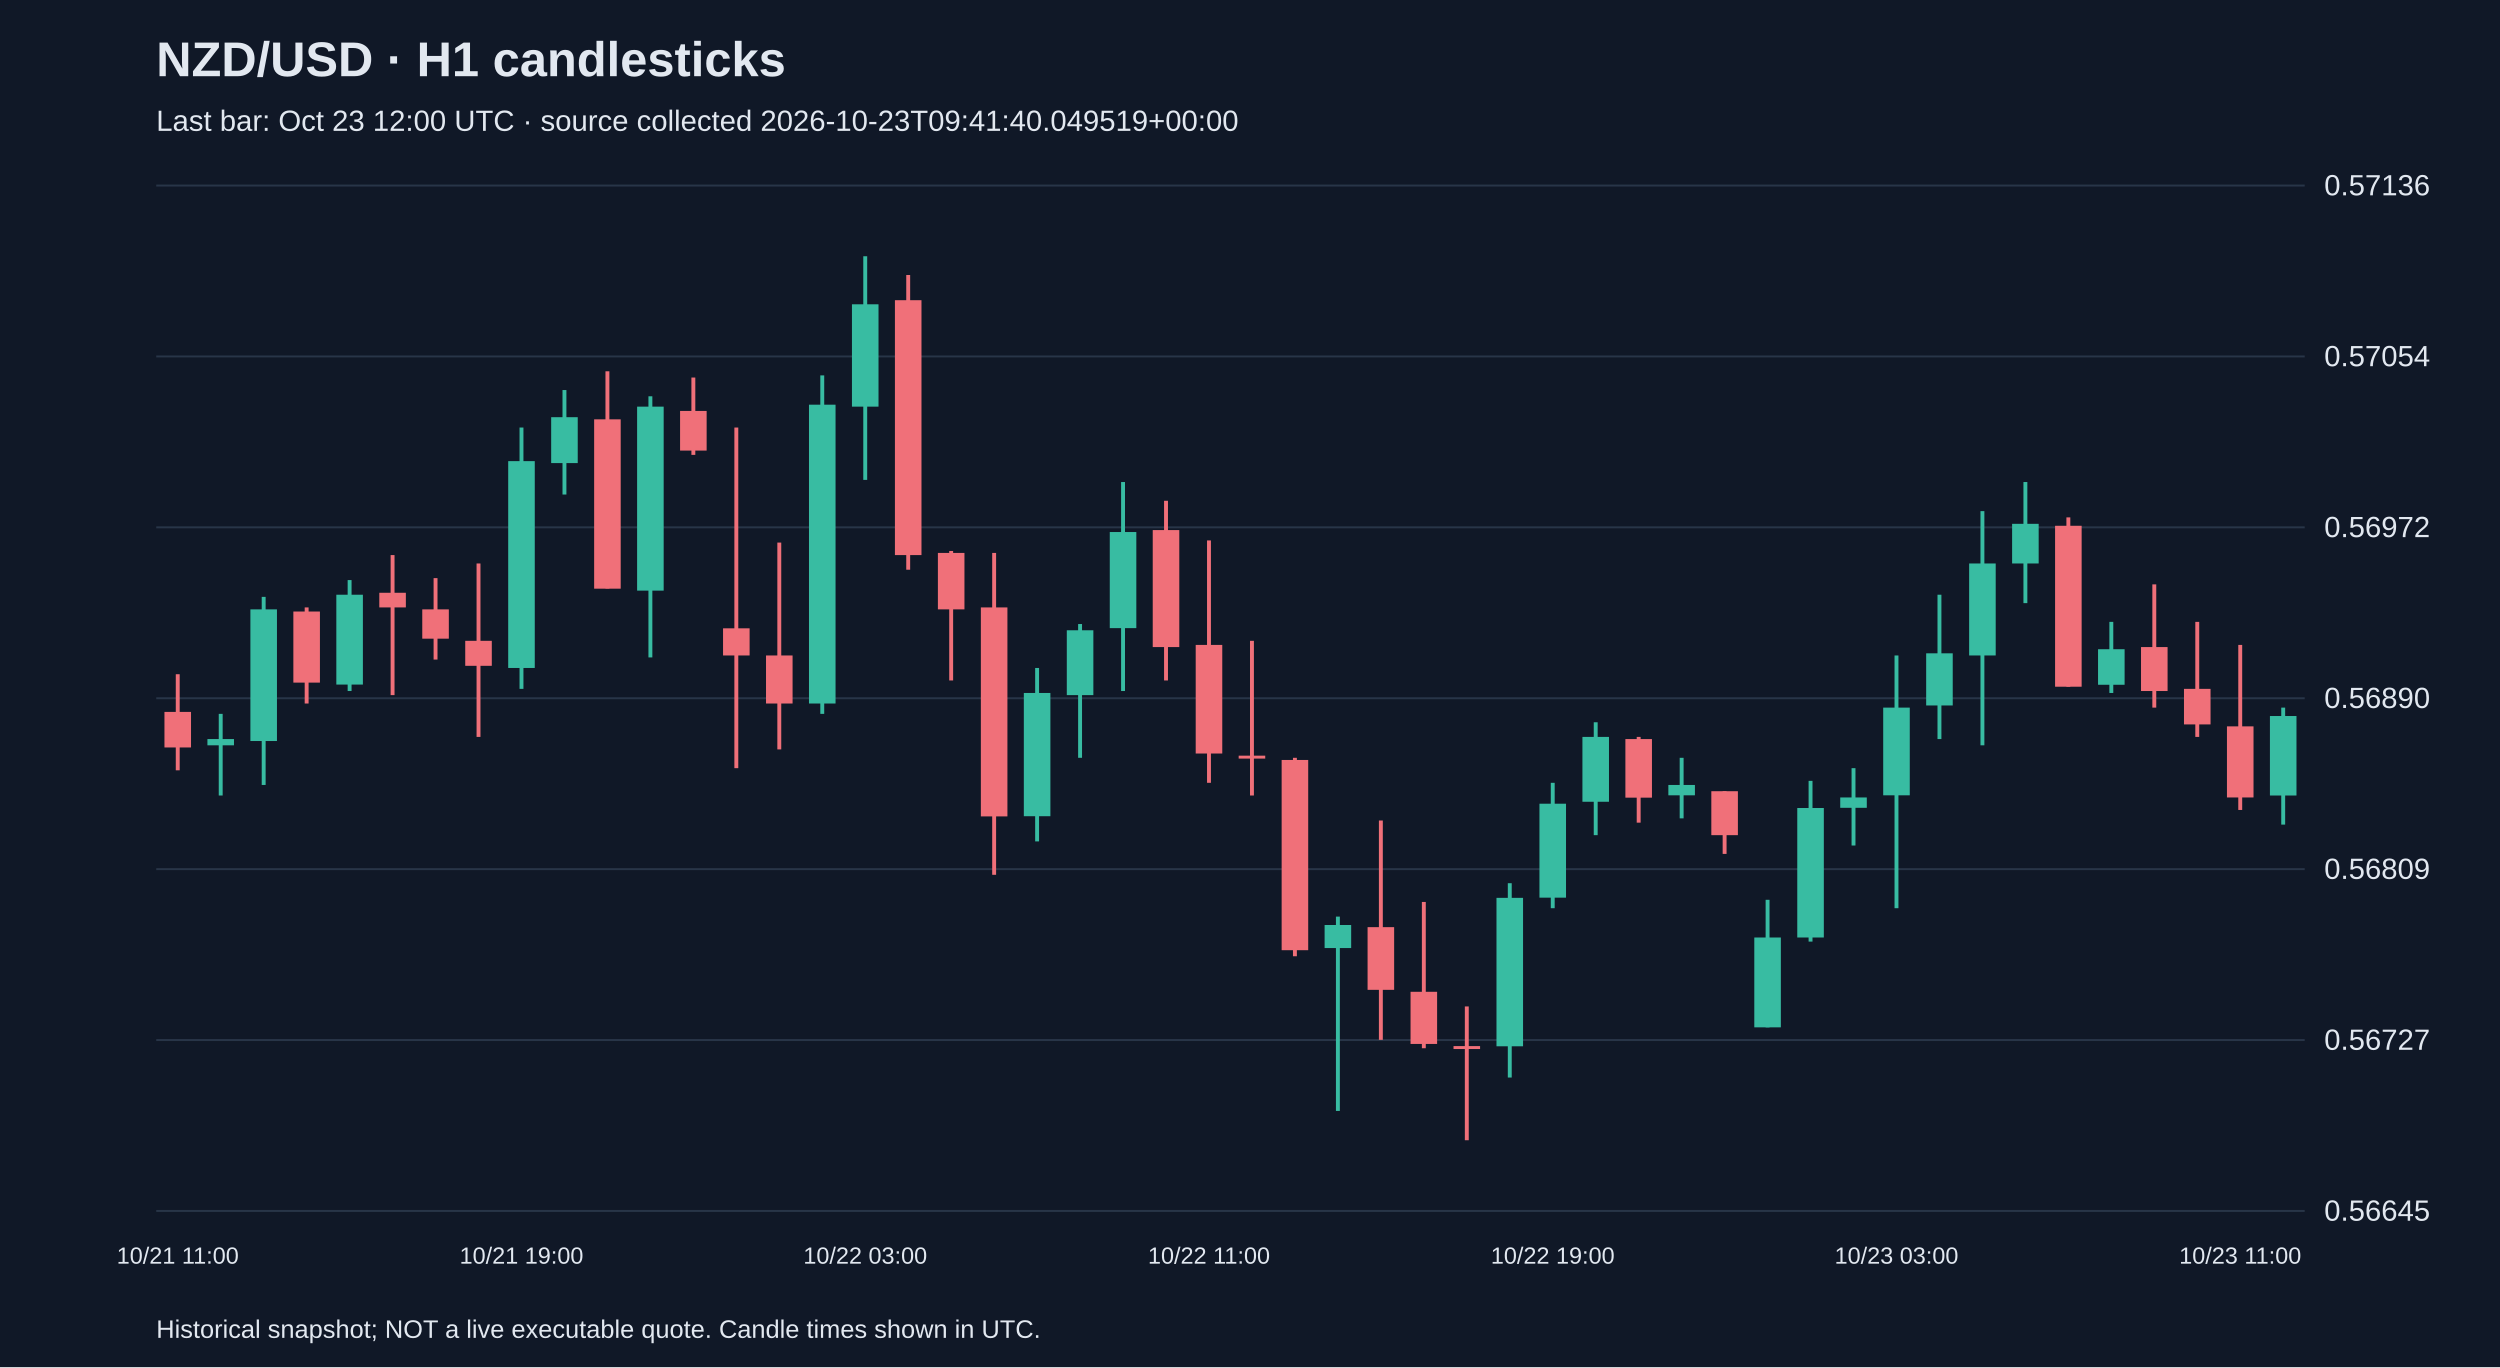
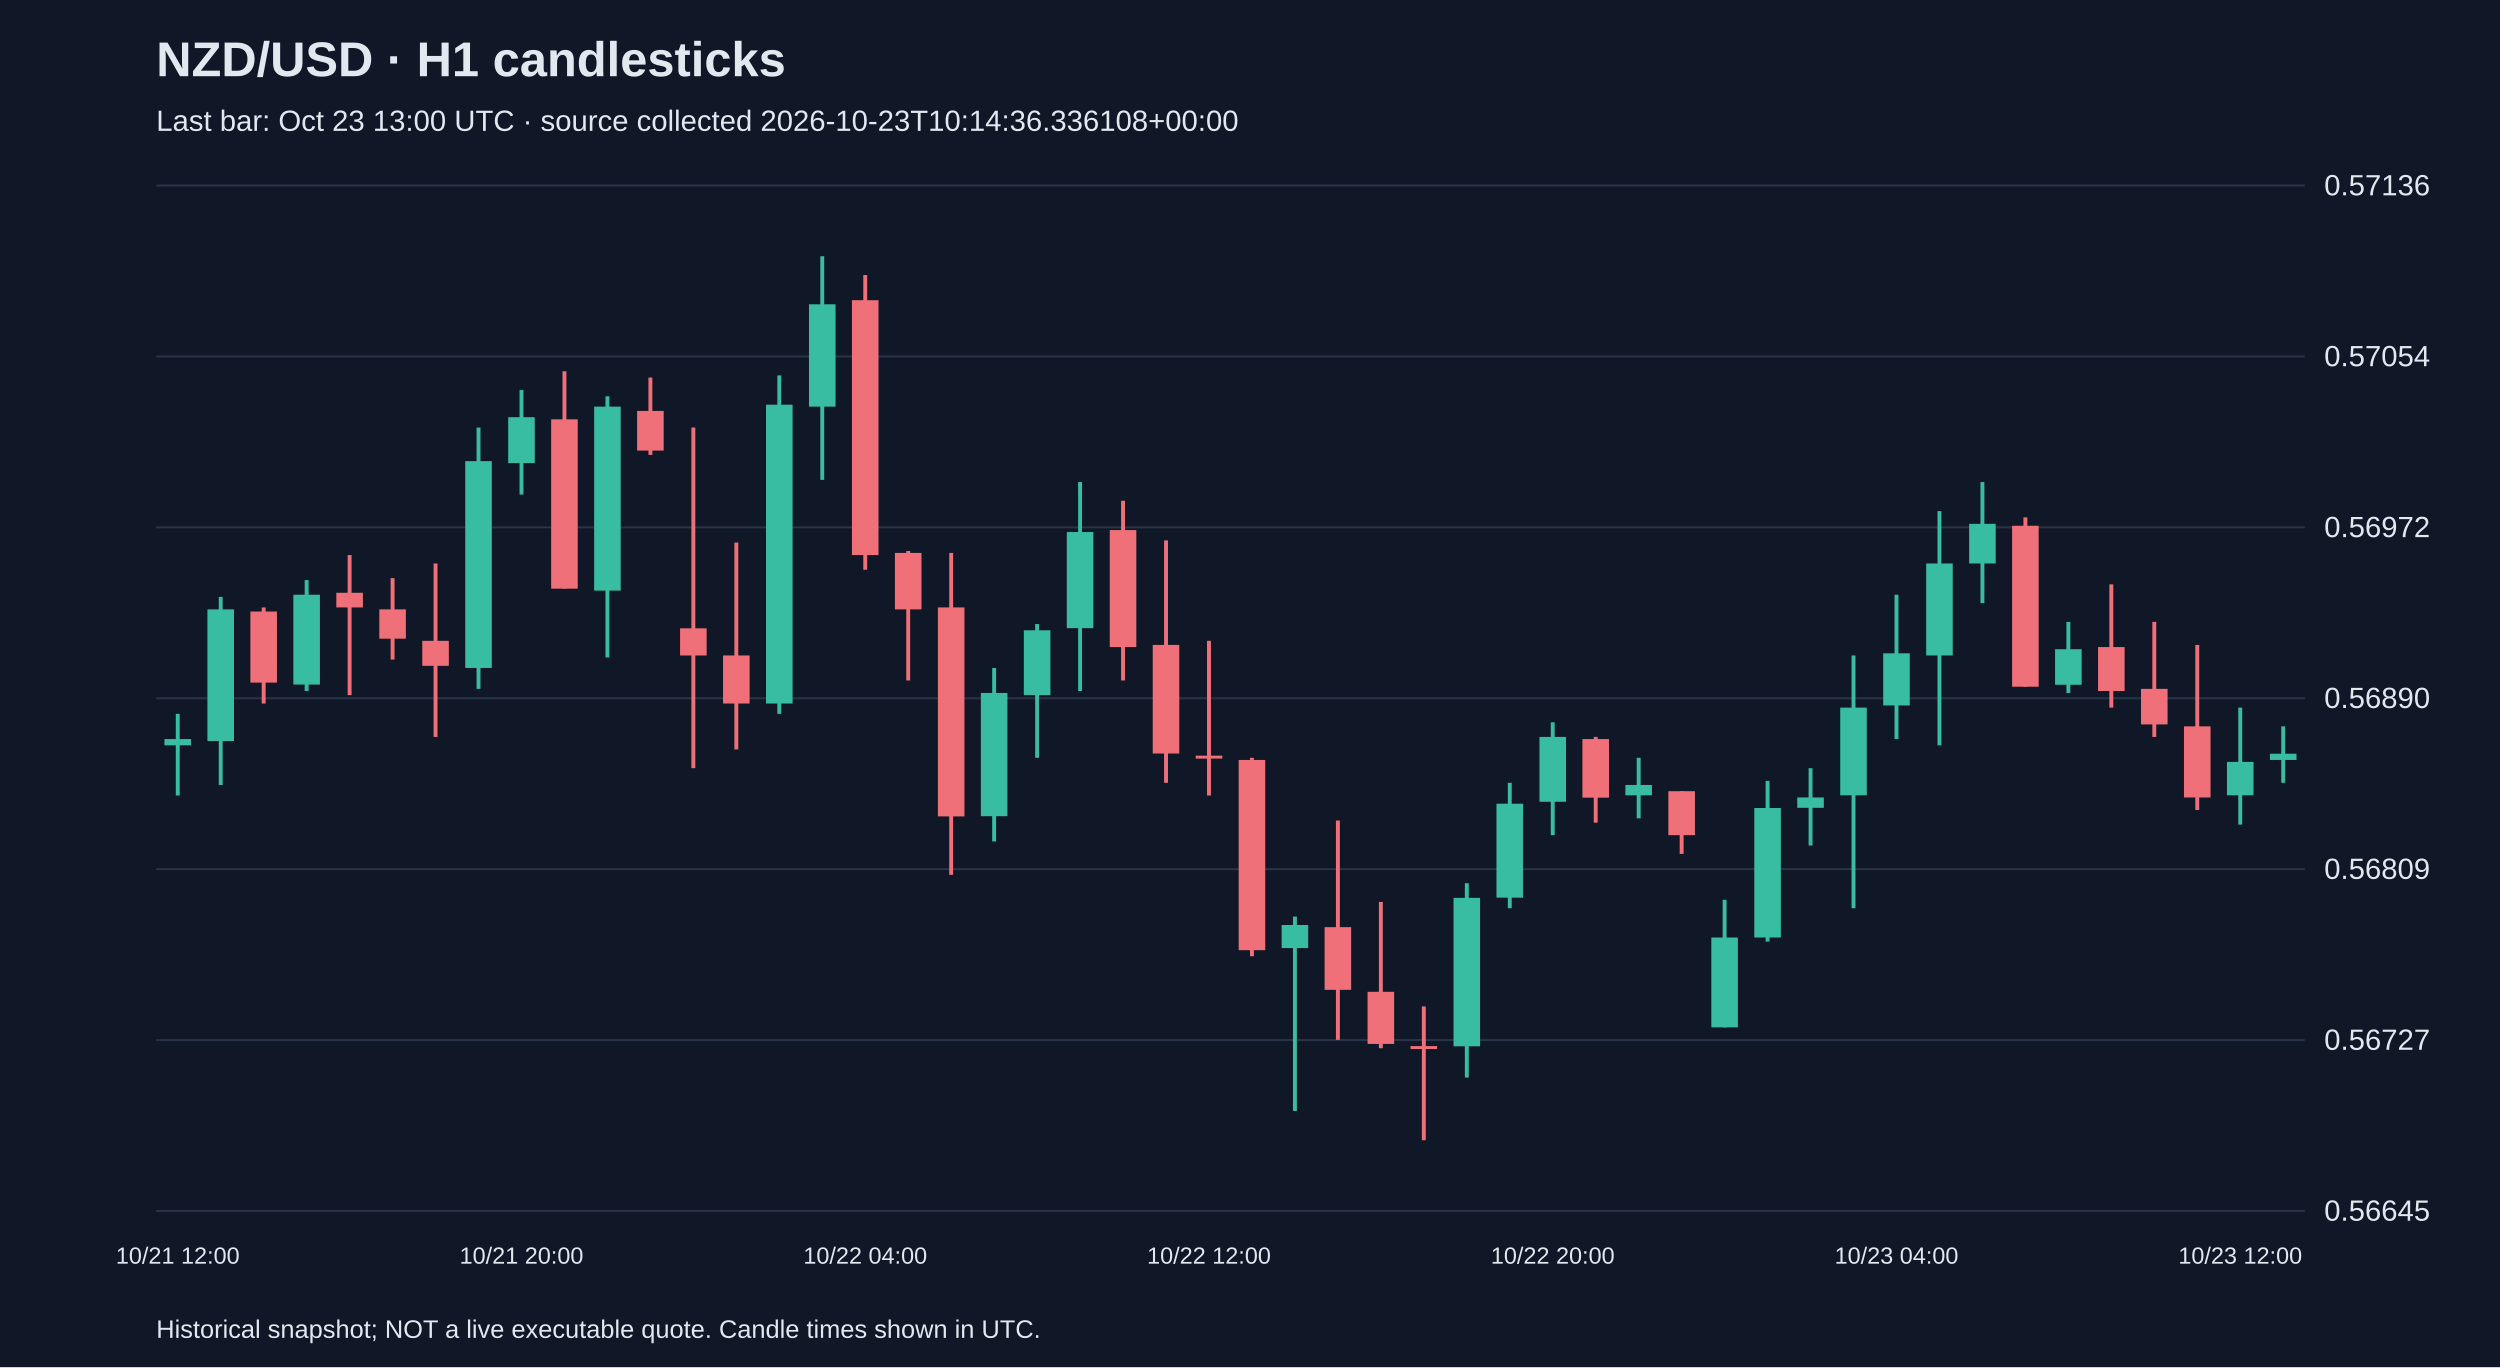
<svg xmlns="http://www.w3.org/2000/svg" viewBox="0 0 1280 700">
  <rect width="100%" height="100%" fill="#101827" />
  <style>text{font-family:Arial,sans-serif;fill:#e2e8f0}</style>
  <text x="80" y="39" font-size="25" font-weight="bold">NZD/USD · H1 candlesticks</text>
-   <text x="80" y="67" font-size="15" fill="#a6b1c5">Last bar: Oct 23 12:00 UTC · source collected 2026-10-23T09:41:40.049519+00:00</text>
+   <text x="80" y="67" font-size="15" fill="#a6b1c5">Last bar: Oct 23 13:00 UTC · source collected 2026-10-23T10:14:36.336108+00:00</text>
  <line x1="80" y1="620.0" x2="1180" y2="620.0" stroke="#283548" />
  <text x="1190" y="625.0" font-size="15">0.56645</text>
  <line x1="80" y1="532.5" x2="1180" y2="532.5" stroke="#283548" />
  <text x="1190" y="537.5" font-size="15">0.56727</text>
  <line x1="80" y1="445.0" x2="1180" y2="445.0" stroke="#283548" />
  <text x="1190" y="450.0" font-size="15">0.56809</text>
  <line x1="80" y1="357.5" x2="1180" y2="357.5" stroke="#283548" />
  <text x="1190" y="362.5" font-size="15">0.56890</text>
  <line x1="80" y1="270.0" x2="1180" y2="270.0" stroke="#283548" />
  <text x="1190" y="275.0" font-size="15">0.56972</text>
  <line x1="80" y1="182.5" x2="1180" y2="182.5" stroke="#283548" />
  <text x="1190" y="187.5" font-size="15">0.57054</text>
  <line x1="80" y1="95.0" x2="1180" y2="95.0" stroke="#283548" />
  <text x="1190" y="100.0" font-size="15">0.57136</text>
-   <line x1="91.0" y1="345.2" x2="91.0" y2="394.4" stroke="#f07079" stroke-width="2" />
-   <rect x="84.2" y="364.5" width="13.6" height="18.2" fill="#f07079" />
-   <text x="91.0" y="647" text-anchor="middle" font-size="12">10/21 11:00</text>
-   <line x1="113.0" y1="365.5" x2="113.0" y2="407.3" stroke="#38bca2" stroke-width="2" />
-   <rect x="106.2" y="378.4" width="13.6" height="3.2" fill="#38bca2" />
-   <line x1="135.0" y1="305.6" x2="135.0" y2="401.9" stroke="#38bca2" stroke-width="2" />
-   <rect x="128.2" y="312.0" width="13.6" height="67.4" fill="#38bca2" />
-   <line x1="157.0" y1="311.0" x2="157.0" y2="360.2" stroke="#f07079" stroke-width="2" />
-   <rect x="150.2" y="313.1" width="13.6" height="36.4" fill="#f07079" />
-   <line x1="179.0" y1="297.0" x2="179.0" y2="353.8" stroke="#38bca2" stroke-width="2" />
-   <rect x="172.2" y="304.5" width="13.6" height="46.0" fill="#38bca2" />
-   <line x1="201.0" y1="284.2" x2="201.0" y2="355.9" stroke="#f07079" stroke-width="2" />
-   <rect x="194.2" y="303.5" width="13.6" height="7.5" fill="#f07079" />
-   <line x1="223.0" y1="296.0" x2="223.0" y2="337.7" stroke="#f07079" stroke-width="2" />
-   <rect x="216.2" y="312.0" width="13.6" height="15.0" fill="#f07079" />
-   <line x1="245.0" y1="288.5" x2="245.0" y2="377.3" stroke="#f07079" stroke-width="2" />
-   <rect x="238.2" y="328.1" width="13.6" height="12.8" fill="#f07079" />
-   <line x1="267.0" y1="218.9" x2="267.0" y2="352.7" stroke="#38bca2" stroke-width="2" />
-   <rect x="260.2" y="236.1" width="13.6" height="105.9" fill="#38bca2" />
-   <text x="267.0" y="647" text-anchor="middle" font-size="12">10/21 19:00</text>
-   <line x1="289.0" y1="199.7" x2="289.0" y2="253.2" stroke="#38bca2" stroke-width="2" />
-   <rect x="282.2" y="213.6" width="13.6" height="23.5" fill="#38bca2" />
-   <line x1="311.0" y1="190.1" x2="311.0" y2="301.3" stroke="#f07079" stroke-width="2" />
-   <rect x="304.2" y="214.7" width="13.6" height="86.7" fill="#f07079" />
-   <line x1="333.0" y1="202.9" x2="333.0" y2="336.6" stroke="#38bca2" stroke-width="2" />
-   <rect x="326.2" y="208.2" width="13.6" height="94.2" fill="#38bca2" />
-   <line x1="355.0" y1="193.3" x2="355.0" y2="232.9" stroke="#f07079" stroke-width="2" />
-   <rect x="348.2" y="210.4" width="13.6" height="20.3" fill="#f07079" />
-   <line x1="377.0" y1="218.9" x2="377.0" y2="393.3" stroke="#f07079" stroke-width="2" />
-   <rect x="370.2" y="321.7" width="13.6" height="13.9" fill="#f07079" />
-   <line x1="399.0" y1="277.8" x2="399.0" y2="383.7" stroke="#f07079" stroke-width="2" />
-   <rect x="392.2" y="335.6" width="13.6" height="24.6" fill="#f07079" />
-   <line x1="421.0" y1="192.2" x2="421.0" y2="365.5" stroke="#38bca2" stroke-width="2" />
-   <rect x="414.2" y="207.2" width="13.6" height="153.0" fill="#38bca2" />
-   <line x1="443.0" y1="131.2" x2="443.0" y2="245.7" stroke="#38bca2" stroke-width="2" />
-   <rect x="436.2" y="155.8" width="13.6" height="52.4" fill="#38bca2" />
-   <text x="443.0" y="647" text-anchor="middle" font-size="12">10/22 03:00</text>
-   <line x1="465.0" y1="140.8" x2="465.0" y2="291.7" stroke="#f07079" stroke-width="2" />
-   <rect x="458.2" y="153.7" width="13.6" height="130.5" fill="#f07079" />
-   <line x1="487.0" y1="282.1" x2="487.0" y2="348.4" stroke="#f07079" stroke-width="2" />
-   <rect x="480.2" y="283.1" width="13.6" height="28.9" fill="#f07079" />
-   <line x1="509.0" y1="283.1" x2="509.0" y2="447.9" stroke="#f07079" stroke-width="2" />
-   <rect x="502.2" y="311.0" width="13.6" height="107.0" fill="#f07079" />
-   <line x1="531.0" y1="342.0" x2="531.0" y2="430.8" stroke="#38bca2" stroke-width="2" />
-   <rect x="524.2" y="354.8" width="13.6" height="63.1" fill="#38bca2" />
-   <line x1="553.0" y1="319.5" x2="553.0" y2="388.0" stroke="#38bca2" stroke-width="2" />
-   <rect x="546.2" y="322.7" width="13.6" height="33.2" fill="#38bca2" />
-   <line x1="575.0" y1="246.8" x2="575.0" y2="353.8" stroke="#38bca2" stroke-width="2" />
-   <rect x="568.2" y="272.4" width="13.6" height="49.2" fill="#38bca2" />
-   <line x1="597.0" y1="256.4" x2="597.0" y2="348.4" stroke="#f07079" stroke-width="2" />
-   <rect x="590.2" y="271.4" width="13.6" height="59.9" fill="#f07079" />
-   <line x1="619.0" y1="276.7" x2="619.0" y2="400.8" stroke="#f07079" stroke-width="2" />
-   <rect x="612.2" y="330.2" width="13.6" height="55.6" fill="#f07079" />
-   <text x="619.0" y="647" text-anchor="middle" font-size="12">10/22 11:00</text>
-   <line x1="641.0" y1="328.1" x2="641.0" y2="407.3" stroke="#f07079" stroke-width="2" />
-   <rect x="634.2" y="386.9" width="13.6" height="1.5" fill="#f07079" />
-   <line x1="663.0" y1="388.0" x2="663.0" y2="489.6" stroke="#f07079" stroke-width="2" />
-   <rect x="656.2" y="389.1" width="13.6" height="97.4" fill="#f07079" />
-   <line x1="685.0" y1="469.3" x2="685.0" y2="568.8" stroke="#38bca2" stroke-width="2" />
-   <rect x="678.2" y="473.6" width="13.6" height="11.8" fill="#38bca2" />
-   <line x1="707.0" y1="420.1" x2="707.0" y2="532.4" stroke="#f07079" stroke-width="2" />
-   <rect x="700.2" y="474.7" width="13.6" height="32.1" fill="#f07079" />
-   <line x1="729.0" y1="461.8" x2="729.0" y2="536.7" stroke="#f07079" stroke-width="2" />
-   <rect x="722.2" y="507.8" width="13.6" height="26.7" fill="#f07079" />
-   <line x1="751.0" y1="515.3" x2="751.0" y2="583.8" stroke="#f07079" stroke-width="2" />
-   <rect x="744.2" y="535.6" width="13.6" height="1.5" fill="#f07079" />
-   <line x1="773.0" y1="452.2" x2="773.0" y2="551.7" stroke="#38bca2" stroke-width="2" />
-   <rect x="766.2" y="459.7" width="13.6" height="76.0" fill="#38bca2" />
-   <line x1="795.0" y1="400.8" x2="795.0" y2="465.0" stroke="#38bca2" stroke-width="2" />
-   <rect x="788.2" y="411.5" width="13.6" height="48.1" fill="#38bca2" />
-   <text x="795.0" y="647" text-anchor="middle" font-size="12">10/22 19:00</text>
-   <line x1="817.0" y1="369.8" x2="817.0" y2="427.6" stroke="#38bca2" stroke-width="2" />
-   <rect x="810.2" y="377.3" width="13.6" height="33.2" fill="#38bca2" />
-   <line x1="839.0" y1="377.3" x2="839.0" y2="421.2" stroke="#f07079" stroke-width="2" />
-   <rect x="832.2" y="378.4" width="13.6" height="30.0" fill="#f07079" />
-   <line x1="861.0" y1="388.0" x2="861.0" y2="419.0" stroke="#38bca2" stroke-width="2" />
-   <rect x="854.2" y="401.9" width="13.6" height="5.3" fill="#38bca2" />
-   <line x1="883.0" y1="405.1" x2="883.0" y2="437.2" stroke="#f07079" stroke-width="2" />
-   <rect x="876.2" y="405.1" width="13.6" height="22.5" fill="#f07079" />
-   <line x1="905.0" y1="460.7" x2="905.0" y2="526.0" stroke="#38bca2" stroke-width="2" />
-   <rect x="898.2" y="480.0" width="13.6" height="46.0" fill="#38bca2" />
-   <line x1="927.0" y1="399.8" x2="927.0" y2="482.1" stroke="#38bca2" stroke-width="2" />
-   <rect x="920.2" y="413.7" width="13.6" height="66.3" fill="#38bca2" />
-   <line x1="949.0" y1="393.3" x2="949.0" y2="432.9" stroke="#38bca2" stroke-width="2" />
-   <rect x="942.2" y="408.3" width="13.6" height="5.3" fill="#38bca2" />
-   <line x1="971.0" y1="335.6" x2="971.0" y2="465.0" stroke="#38bca2" stroke-width="2" />
-   <rect x="964.2" y="362.3" width="13.6" height="44.9" fill="#38bca2" />
-   <text x="971.0" y="647" text-anchor="middle" font-size="12">10/23 03:00</text>
-   <line x1="993.0" y1="304.5" x2="993.0" y2="378.4" stroke="#38bca2" stroke-width="2" />
-   <rect x="986.2" y="334.5" width="13.6" height="26.7" fill="#38bca2" />
-   <line x1="1015.0" y1="261.7" x2="1015.0" y2="381.6" stroke="#38bca2" stroke-width="2" />
-   <rect x="1008.2" y="288.5" width="13.6" height="47.1" fill="#38bca2" />
-   <line x1="1037.0" y1="246.8" x2="1037.0" y2="308.8" stroke="#38bca2" stroke-width="2" />
-   <rect x="1030.2" y="268.2" width="13.6" height="20.3" fill="#38bca2" />
-   <line x1="1059.0" y1="264.9" x2="1059.0" y2="351.6" stroke="#f07079" stroke-width="2" />
-   <rect x="1052.2" y="269.2" width="13.6" height="82.4" fill="#f07079" />
-   <line x1="1081.0" y1="318.4" x2="1081.0" y2="354.8" stroke="#38bca2" stroke-width="2" />
-   <rect x="1074.2" y="332.4" width="13.6" height="18.2" fill="#38bca2" />
-   <line x1="1103.0" y1="299.2" x2="1103.0" y2="362.3" stroke="#f07079" stroke-width="2" />
-   <rect x="1096.2" y="331.3" width="13.6" height="22.5" fill="#f07079" />
-   <line x1="1125.0" y1="318.4" x2="1125.0" y2="377.3" stroke="#f07079" stroke-width="2" />
-   <rect x="1118.2" y="352.7" width="13.6" height="18.2" fill="#f07079" />
-   <line x1="1147.0" y1="330.2" x2="1147.0" y2="414.7" stroke="#f07079" stroke-width="2" />
-   <rect x="1140.2" y="371.9" width="13.6" height="36.4" fill="#f07079" />
-   <text x="1147.0" y="647" text-anchor="middle" font-size="12">10/23 11:00</text>
-   <line x1="1169.0" y1="362.3" x2="1169.0" y2="422.2" stroke="#38bca2" stroke-width="2" />
-   <rect x="1162.2" y="366.6" width="13.6" height="40.7" fill="#38bca2" />
+   <line x1="91.0" y1="365.5" x2="91.0" y2="407.3" stroke="#38bca2" stroke-width="2" />
+   <rect x="84.2" y="378.4" width="13.6" height="3.2" fill="#38bca2" />
+   <text x="91.0" y="647" text-anchor="middle" font-size="12">10/21 12:00</text>
+   <line x1="113.0" y1="305.6" x2="113.0" y2="401.9" stroke="#38bca2" stroke-width="2" />
+   <rect x="106.2" y="312.0" width="13.6" height="67.4" fill="#38bca2" />
+   <line x1="135.0" y1="311.0" x2="135.0" y2="360.2" stroke="#f07079" stroke-width="2" />
+   <rect x="128.2" y="313.1" width="13.6" height="36.4" fill="#f07079" />
+   <line x1="157.0" y1="297.0" x2="157.0" y2="353.8" stroke="#38bca2" stroke-width="2" />
+   <rect x="150.2" y="304.5" width="13.6" height="46.0" fill="#38bca2" />
+   <line x1="179.0" y1="284.2" x2="179.0" y2="355.9" stroke="#f07079" stroke-width="2" />
+   <rect x="172.2" y="303.5" width="13.6" height="7.5" fill="#f07079" />
+   <line x1="201.0" y1="296.0" x2="201.0" y2="337.7" stroke="#f07079" stroke-width="2" />
+   <rect x="194.2" y="312.0" width="13.6" height="15.0" fill="#f07079" />
+   <line x1="223.0" y1="288.5" x2="223.0" y2="377.3" stroke="#f07079" stroke-width="2" />
+   <rect x="216.2" y="328.1" width="13.6" height="12.8" fill="#f07079" />
+   <line x1="245.0" y1="218.9" x2="245.0" y2="352.7" stroke="#38bca2" stroke-width="2" />
+   <rect x="238.2" y="236.1" width="13.6" height="105.9" fill="#38bca2" />
+   <line x1="267.0" y1="199.7" x2="267.0" y2="253.2" stroke="#38bca2" stroke-width="2" />
+   <rect x="260.2" y="213.6" width="13.6" height="23.5" fill="#38bca2" />
+   <text x="267.0" y="647" text-anchor="middle" font-size="12">10/21 20:00</text>
+   <line x1="289.0" y1="190.1" x2="289.0" y2="301.3" stroke="#f07079" stroke-width="2" />
+   <rect x="282.2" y="214.7" width="13.6" height="86.7" fill="#f07079" />
+   <line x1="311.0" y1="202.9" x2="311.0" y2="336.6" stroke="#38bca2" stroke-width="2" />
+   <rect x="304.2" y="208.2" width="13.6" height="94.2" fill="#38bca2" />
+   <line x1="333.0" y1="193.3" x2="333.0" y2="232.9" stroke="#f07079" stroke-width="2" />
+   <rect x="326.2" y="210.4" width="13.6" height="20.3" fill="#f07079" />
+   <line x1="355.0" y1="218.9" x2="355.0" y2="393.3" stroke="#f07079" stroke-width="2" />
+   <rect x="348.2" y="321.7" width="13.6" height="13.9" fill="#f07079" />
+   <line x1="377.0" y1="277.8" x2="377.0" y2="383.7" stroke="#f07079" stroke-width="2" />
+   <rect x="370.2" y="335.6" width="13.6" height="24.6" fill="#f07079" />
+   <line x1="399.0" y1="192.2" x2="399.0" y2="365.5" stroke="#38bca2" stroke-width="2" />
+   <rect x="392.2" y="207.2" width="13.6" height="153.0" fill="#38bca2" />
+   <line x1="421.0" y1="131.2" x2="421.0" y2="245.7" stroke="#38bca2" stroke-width="2" />
+   <rect x="414.2" y="155.8" width="13.6" height="52.4" fill="#38bca2" />
+   <line x1="443.0" y1="140.8" x2="443.0" y2="291.7" stroke="#f07079" stroke-width="2" />
+   <rect x="436.2" y="153.7" width="13.6" height="130.5" fill="#f07079" />
+   <text x="443.0" y="647" text-anchor="middle" font-size="12">10/22 04:00</text>
+   <line x1="465.0" y1="282.1" x2="465.0" y2="348.4" stroke="#f07079" stroke-width="2" />
+   <rect x="458.2" y="283.1" width="13.6" height="28.9" fill="#f07079" />
+   <line x1="487.0" y1="283.1" x2="487.0" y2="447.9" stroke="#f07079" stroke-width="2" />
+   <rect x="480.2" y="311.0" width="13.6" height="107.0" fill="#f07079" />
+   <line x1="509.0" y1="342.0" x2="509.0" y2="430.8" stroke="#38bca2" stroke-width="2" />
+   <rect x="502.2" y="354.8" width="13.6" height="63.1" fill="#38bca2" />
+   <line x1="531.0" y1="319.5" x2="531.0" y2="388.0" stroke="#38bca2" stroke-width="2" />
+   <rect x="524.2" y="322.7" width="13.6" height="33.2" fill="#38bca2" />
+   <line x1="553.0" y1="246.8" x2="553.0" y2="353.8" stroke="#38bca2" stroke-width="2" />
+   <rect x="546.2" y="272.4" width="13.6" height="49.2" fill="#38bca2" />
+   <line x1="575.0" y1="256.4" x2="575.0" y2="348.4" stroke="#f07079" stroke-width="2" />
+   <rect x="568.2" y="271.4" width="13.6" height="59.9" fill="#f07079" />
+   <line x1="597.0" y1="276.7" x2="597.0" y2="400.8" stroke="#f07079" stroke-width="2" />
+   <rect x="590.2" y="330.2" width="13.6" height="55.6" fill="#f07079" />
+   <line x1="619.0" y1="328.1" x2="619.0" y2="407.3" stroke="#f07079" stroke-width="2" />
+   <rect x="612.2" y="386.9" width="13.6" height="1.5" fill="#f07079" />
+   <text x="619.0" y="647" text-anchor="middle" font-size="12">10/22 12:00</text>
+   <line x1="641.0" y1="388.0" x2="641.0" y2="489.6" stroke="#f07079" stroke-width="2" />
+   <rect x="634.2" y="389.1" width="13.6" height="97.4" fill="#f07079" />
+   <line x1="663.0" y1="469.3" x2="663.0" y2="568.8" stroke="#38bca2" stroke-width="2" />
+   <rect x="656.2" y="473.6" width="13.6" height="11.8" fill="#38bca2" />
+   <line x1="685.0" y1="420.1" x2="685.0" y2="532.4" stroke="#f07079" stroke-width="2" />
+   <rect x="678.2" y="474.7" width="13.6" height="32.1" fill="#f07079" />
+   <line x1="707.0" y1="461.8" x2="707.0" y2="536.7" stroke="#f07079" stroke-width="2" />
+   <rect x="700.2" y="507.8" width="13.6" height="26.7" fill="#f07079" />
+   <line x1="729.0" y1="515.3" x2="729.0" y2="583.8" stroke="#f07079" stroke-width="2" />
+   <rect x="722.2" y="535.6" width="13.6" height="1.5" fill="#f07079" />
+   <line x1="751.0" y1="452.2" x2="751.0" y2="551.7" stroke="#38bca2" stroke-width="2" />
+   <rect x="744.2" y="459.7" width="13.6" height="76.0" fill="#38bca2" />
+   <line x1="773.0" y1="400.8" x2="773.0" y2="465.0" stroke="#38bca2" stroke-width="2" />
+   <rect x="766.2" y="411.5" width="13.6" height="48.1" fill="#38bca2" />
+   <line x1="795.0" y1="369.8" x2="795.0" y2="427.6" stroke="#38bca2" stroke-width="2" />
+   <rect x="788.2" y="377.3" width="13.6" height="33.2" fill="#38bca2" />
+   <text x="795.0" y="647" text-anchor="middle" font-size="12">10/22 20:00</text>
+   <line x1="817.0" y1="377.3" x2="817.0" y2="421.2" stroke="#f07079" stroke-width="2" />
+   <rect x="810.2" y="378.4" width="13.6" height="30.0" fill="#f07079" />
+   <line x1="839.0" y1="388.0" x2="839.0" y2="419.0" stroke="#38bca2" stroke-width="2" />
+   <rect x="832.2" y="401.9" width="13.6" height="5.3" fill="#38bca2" />
+   <line x1="861.0" y1="405.1" x2="861.0" y2="437.2" stroke="#f07079" stroke-width="2" />
+   <rect x="854.2" y="405.1" width="13.6" height="22.5" fill="#f07079" />
+   <line x1="883.0" y1="460.7" x2="883.0" y2="526.0" stroke="#38bca2" stroke-width="2" />
+   <rect x="876.2" y="480.0" width="13.6" height="46.0" fill="#38bca2" />
+   <line x1="905.0" y1="399.8" x2="905.0" y2="482.1" stroke="#38bca2" stroke-width="2" />
+   <rect x="898.2" y="413.7" width="13.6" height="66.3" fill="#38bca2" />
+   <line x1="927.0" y1="393.3" x2="927.0" y2="432.9" stroke="#38bca2" stroke-width="2" />
+   <rect x="920.2" y="408.3" width="13.6" height="5.3" fill="#38bca2" />
+   <line x1="949.0" y1="335.6" x2="949.0" y2="465.0" stroke="#38bca2" stroke-width="2" />
+   <rect x="942.2" y="362.3" width="13.6" height="44.9" fill="#38bca2" />
+   <line x1="971.0" y1="304.5" x2="971.0" y2="378.4" stroke="#38bca2" stroke-width="2" />
+   <rect x="964.2" y="334.5" width="13.6" height="26.7" fill="#38bca2" />
+   <text x="971.0" y="647" text-anchor="middle" font-size="12">10/23 04:00</text>
+   <line x1="993.0" y1="261.7" x2="993.0" y2="381.6" stroke="#38bca2" stroke-width="2" />
+   <rect x="986.2" y="288.5" width="13.6" height="47.1" fill="#38bca2" />
+   <line x1="1015.0" y1="246.8" x2="1015.0" y2="308.8" stroke="#38bca2" stroke-width="2" />
+   <rect x="1008.2" y="268.2" width="13.6" height="20.3" fill="#38bca2" />
+   <line x1="1037.0" y1="264.9" x2="1037.0" y2="351.6" stroke="#f07079" stroke-width="2" />
+   <rect x="1030.2" y="269.2" width="13.6" height="82.4" fill="#f07079" />
+   <line x1="1059.0" y1="318.4" x2="1059.0" y2="354.8" stroke="#38bca2" stroke-width="2" />
+   <rect x="1052.2" y="332.4" width="13.6" height="18.2" fill="#38bca2" />
+   <line x1="1081.0" y1="299.2" x2="1081.0" y2="362.3" stroke="#f07079" stroke-width="2" />
+   <rect x="1074.2" y="331.3" width="13.6" height="22.5" fill="#f07079" />
+   <line x1="1103.0" y1="318.4" x2="1103.0" y2="377.3" stroke="#f07079" stroke-width="2" />
+   <rect x="1096.2" y="352.7" width="13.6" height="18.2" fill="#f07079" />
+   <line x1="1125.0" y1="330.2" x2="1125.0" y2="414.7" stroke="#f07079" stroke-width="2" />
+   <rect x="1118.2" y="371.9" width="13.6" height="36.4" fill="#f07079" />
+   <line x1="1147.0" y1="362.3" x2="1147.0" y2="422.2" stroke="#38bca2" stroke-width="2" />
+   <rect x="1140.2" y="390.1" width="13.6" height="17.1" fill="#38bca2" />
+   <text x="1147.0" y="647" text-anchor="middle" font-size="12">10/23 12:00</text>
+   <line x1="1169.0" y1="371.9" x2="1169.0" y2="400.8" stroke="#38bca2" stroke-width="2" />
+   <rect x="1162.2" y="385.9" width="13.6" height="3.2" fill="#38bca2" />
  <text x="80" y="685" font-size="13">Historical snapshot; NOT a live executable quote. Candle times shown in UTC.</text>
</svg>
